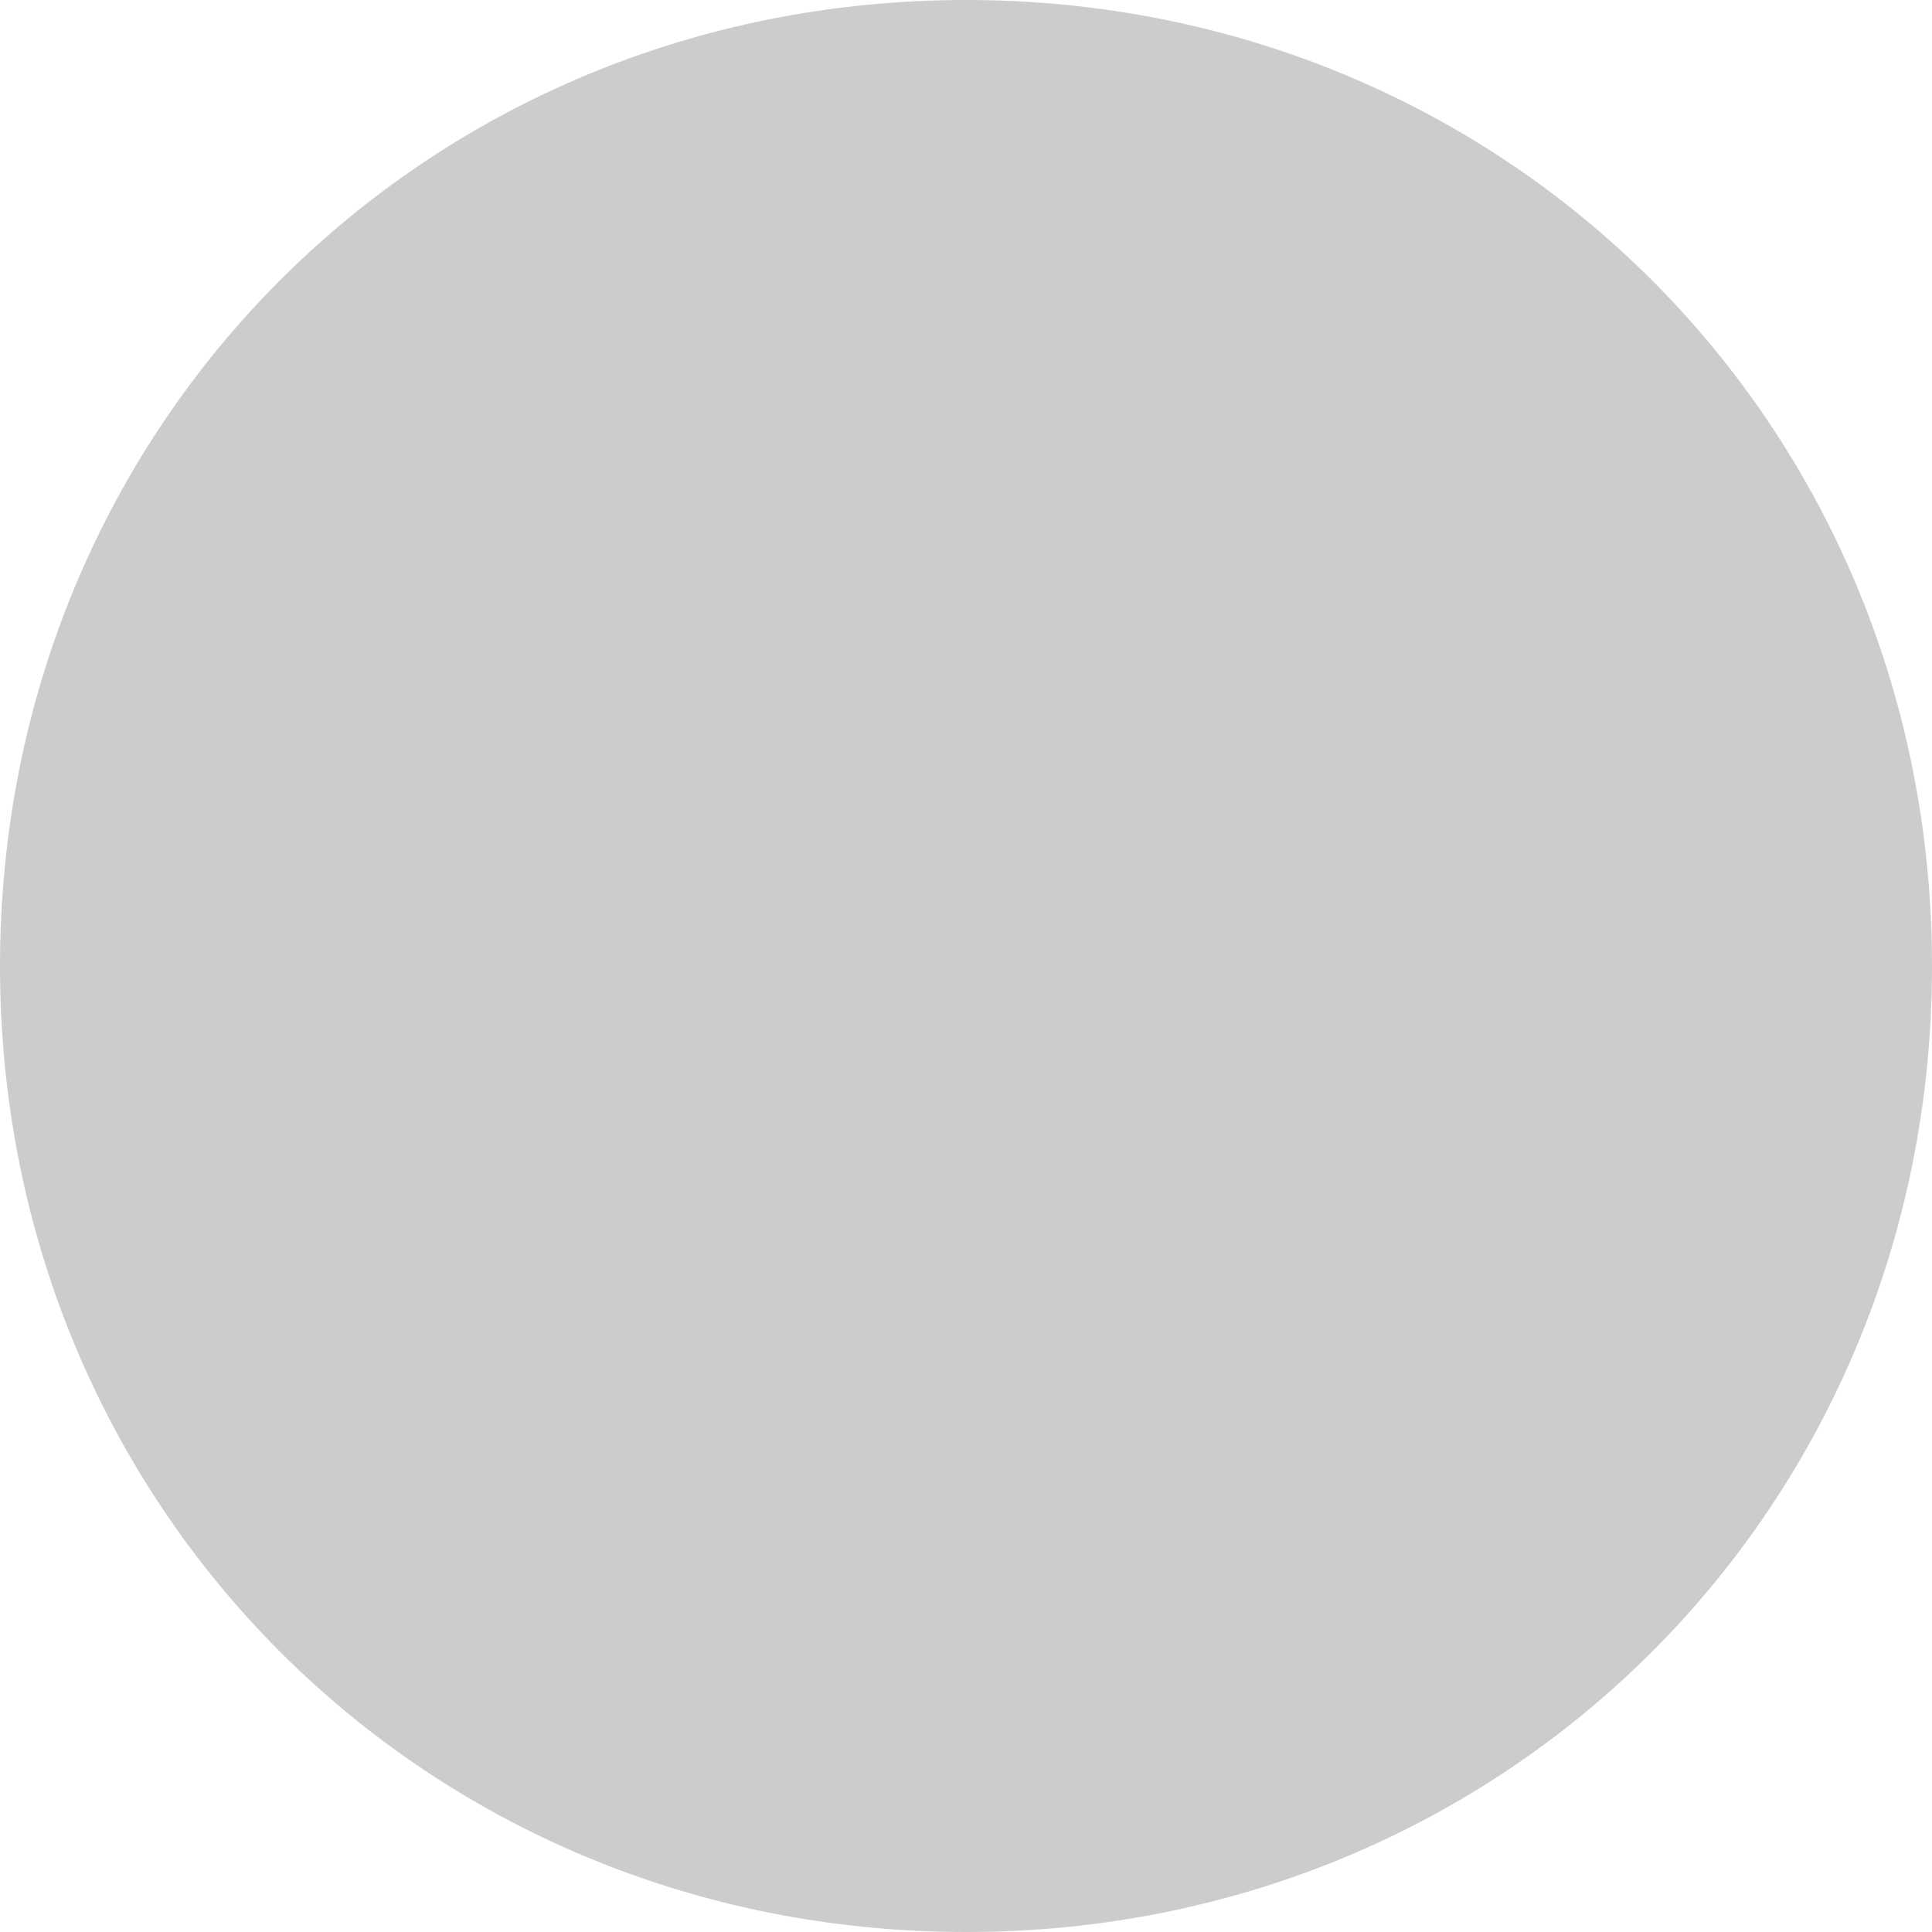
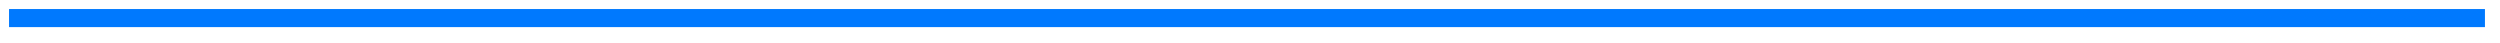
- <svg xmlns="http://www.w3.org/2000/svg" version="1.1" width="10px" height="10px">
-   <g transform="matrix(1 0 0 1 -616 -20 )">
-     <path d="M 621 20  C 623.8 20  626 22.2  626 25  C 626 27.8  623.8 30  621 30  C 618.2 30  616 27.8  616 25  C 616 22.2  618.2 20  621 20  Z " fill-rule="nonzero" fill="#cccccc" stroke="none" />
+ <svg xmlns="http://www.w3.org/2000/svg" version="1.1" width="415px" height="7px">
+   <g transform="matrix(1 0 0 1 -351.5 -321.5 )">
+     <path d="M 353 324.5  L 764 324.5  " stroke-width="3" stroke="#0079fe" fill="none" />
  </g>
</svg>
